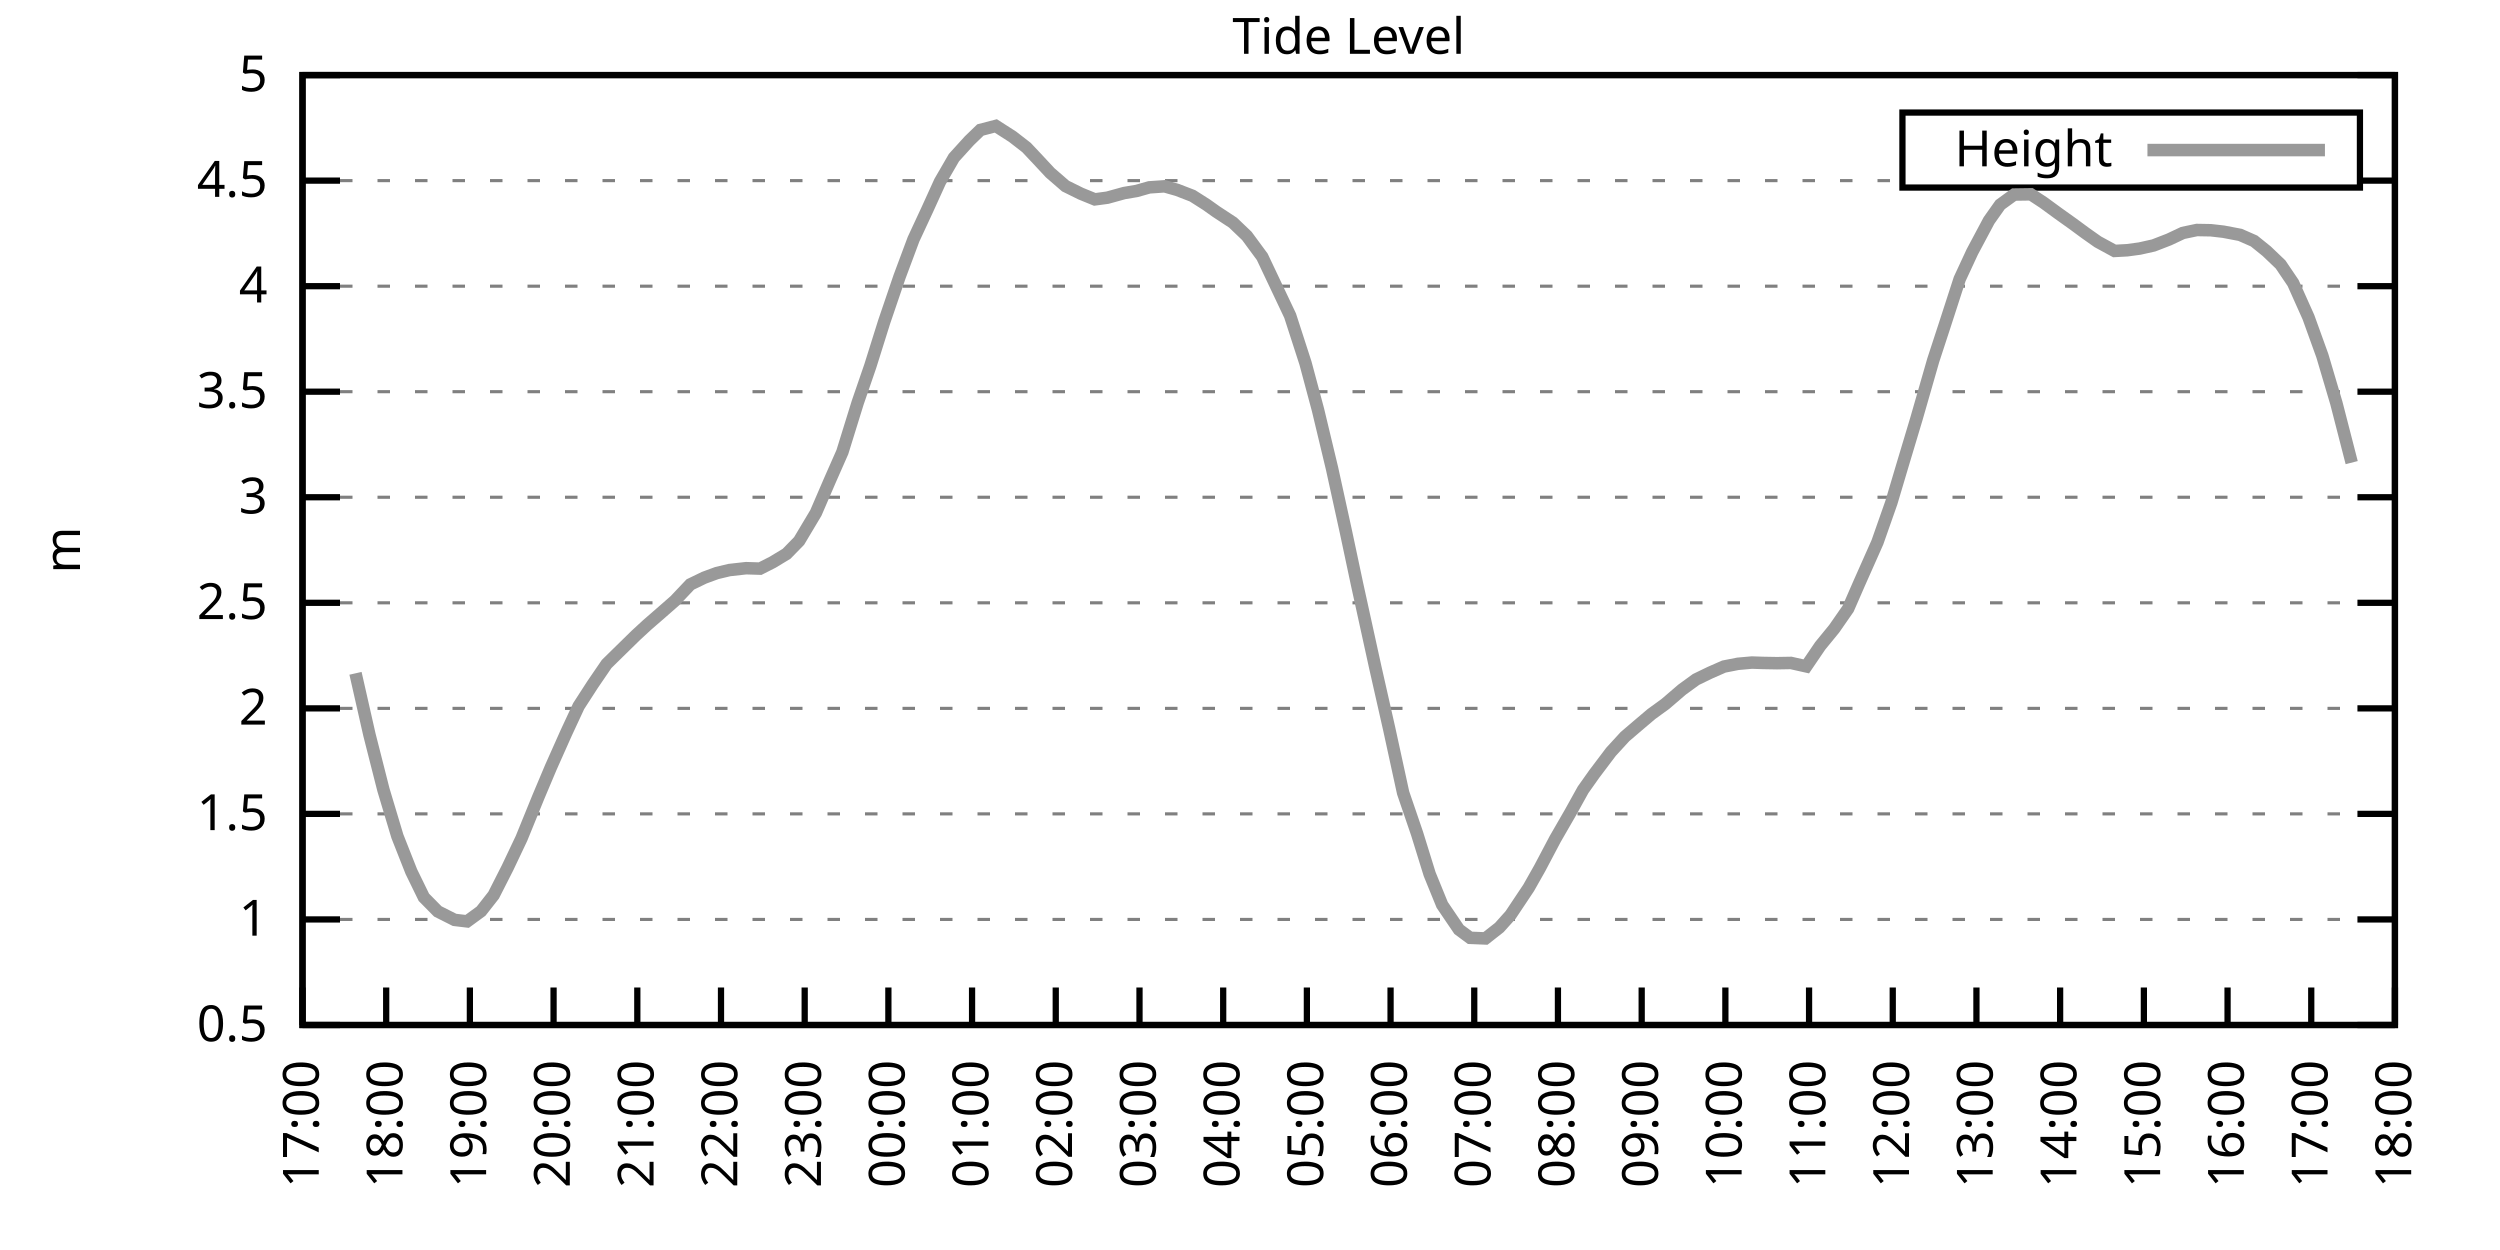
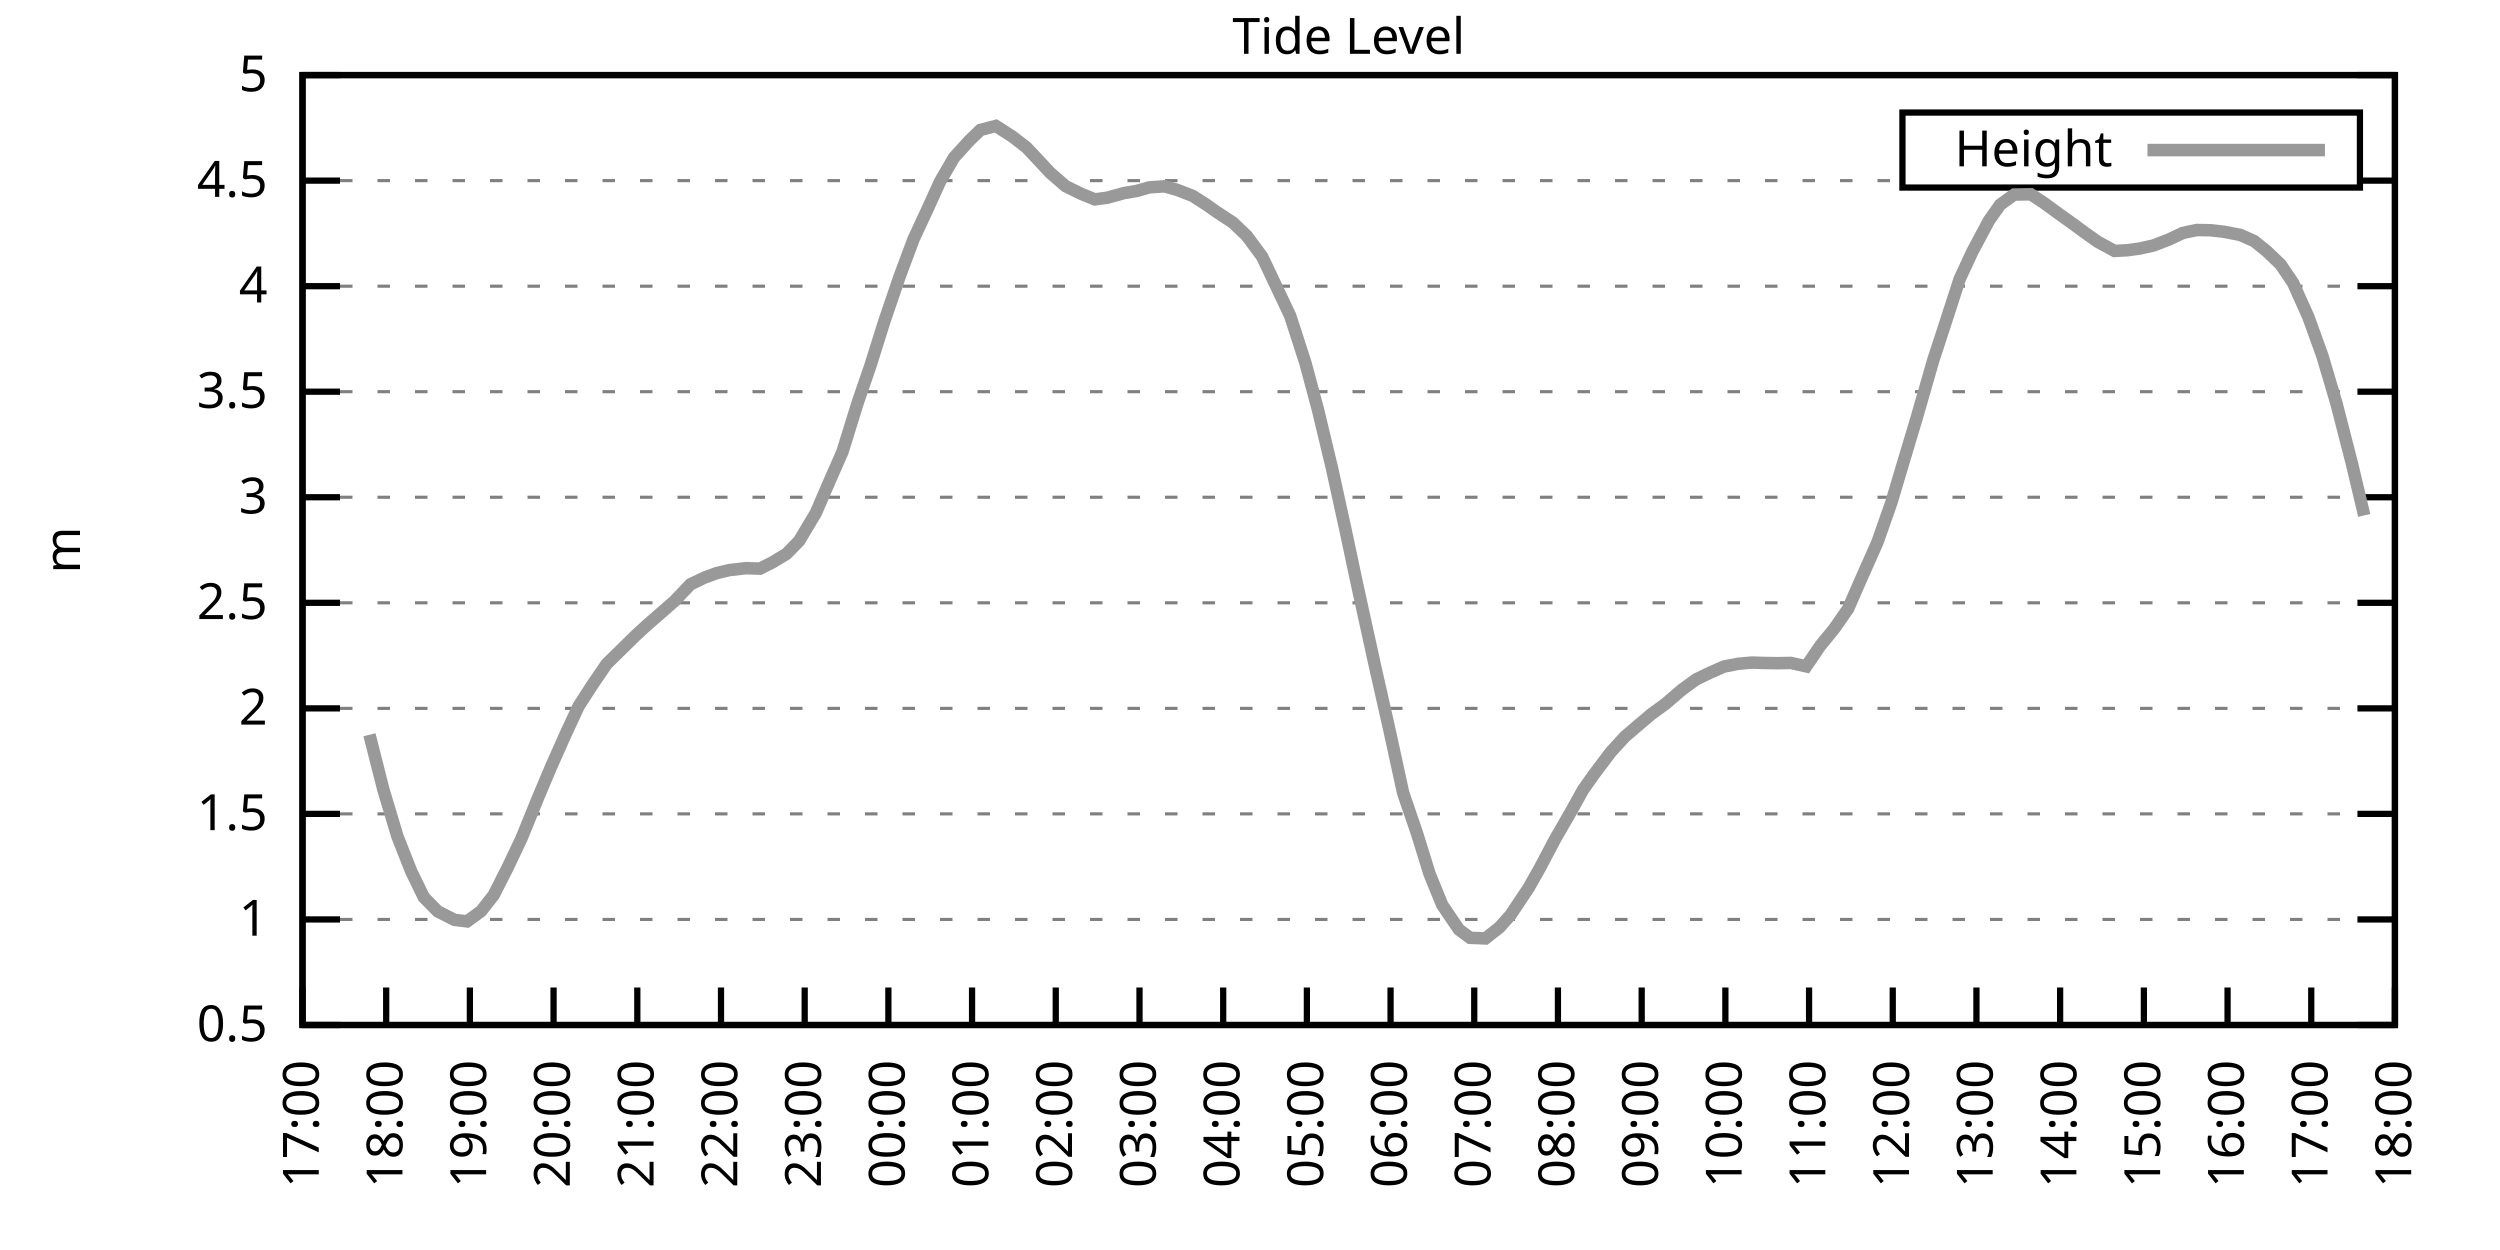
<svg xmlns="http://www.w3.org/2000/svg" xmlns:xlink="http://www.w3.org/1999/xlink" width="400" height="200" viewBox="0 0 400 200">
  <g id="gnuplot_canvas">
    <rect x="0" y="0" width="400" height="200" fill="none" />
    <defs>
      <circle id="gpDot" r="0.5" stroke-width="0.5" stroke="currentColor" />
      <path id="gpPt0" stroke-width="0.333" stroke="currentColor" d="M-1,0 h2 M0,-1 v2" />
      <path id="gpPt1" stroke-width="0.333" stroke="currentColor" d="M-1,-1 L1,1 M1,-1 L-1,1" />
      <path id="gpPt2" stroke-width="0.333" stroke="currentColor" d="M-1,0 L1,0 M0,-1 L0,1 M-1,-1 L1,1 M-1,1 L1,-1" />
      <rect id="gpPt3" stroke-width="0.333" stroke="currentColor" x="-1" y="-1" width="2" height="2" />
      <rect id="gpPt4" stroke-width="0.333" stroke="currentColor" fill="currentColor" x="-1" y="-1" width="2" height="2" />
      <circle id="gpPt5" stroke-width="0.333" stroke="currentColor" cx="0" cy="0" r="1" />
      <use xlink:href="#gpPt5" id="gpPt6" fill="currentColor" stroke="none" />
      <path id="gpPt7" stroke-width="0.333" stroke="currentColor" d="M0,-1.33 L-1.33,0.67 L1.33,0.67 z" />
      <use xlink:href="#gpPt7" id="gpPt8" fill="currentColor" stroke="none" />
      <use xlink:href="#gpPt7" id="gpPt9" stroke="currentColor" transform="rotate(180)" />
      <use xlink:href="#gpPt9" id="gpPt10" fill="currentColor" stroke="none" />
      <use xlink:href="#gpPt3" id="gpPt11" stroke="currentColor" transform="rotate(45)" />
      <use xlink:href="#gpPt11" id="gpPt12" fill="currentColor" stroke="none" />
      <path id="gpPt13" stroke-width="0.333" stroke="currentColor" d="M0,1.330 L1.265,0.411 L0.782,-1.067 L-0.782,-1.076 L-1.265,0.411 z" />
      <use xlink:href="#gpPt13" id="gpPt14" fill="currentColor" stroke="none" />
      <filter id="textbox" filterUnits="objectBoundingBox" x="0" y="0" height="1" width="1">
        <feFlood flood-color="white" flood-opacity="1" result="bgnd" />
        <feComposite in="SourceGraphic" in2="bgnd" operator="atop" />
      </filter>
      <filter id="greybox" filterUnits="objectBoundingBox" x="0" y="0" height="1" width="1">
        <feFlood flood-color="lightgrey" flood-opacity="1" result="grey" />
        <feComposite in="SourceGraphic" in2="grey" operator="atop" />
      </filter>
    </defs>
    <g fill="none" color="white" stroke="currentColor" stroke-width="1.00" stroke-linecap="butt" stroke-linejoin="miter">
</g>
    <g fill="none" color="black" stroke="currentColor" stroke-width="1.00" stroke-linecap="butt" stroke-linejoin="miter">
      <g stroke="none" shape-rendering="crispEdges">
        <polygon fill="rgb(255, 255, 255)" points="48.40,164.00 383.18,164.00 383.18,12.02 48.40,12.02 " />
      </g>
    </g>
    <g fill="none" color="black" stroke="currentColor" stroke-width="1.00" stroke-linecap="butt" stroke-linejoin="miter">
</g>
    <g fill="none" color="black" stroke="black" stroke-width="0.50" stroke-linecap="butt" stroke-linejoin="miter">
</g>
    <g fill="none" color="gray" stroke="currentColor" stroke-width="0.50" stroke-linecap="butt" stroke-linejoin="miter">
      <path stroke="gray" stroke-dasharray="2,4" class="gridline" d="M48.40,164.00 L383.19,164.00  " />
    </g>
    <g fill="none" color="gray" stroke="gray" stroke-width="1.00" stroke-linecap="butt" stroke-linejoin="miter">
</g>
    <g fill="none" color="black" stroke="currentColor" stroke-width="1.00" stroke-linecap="butt" stroke-linejoin="miter">
      <path stroke="black" d="M48.40,164.00 L54.40,164.00 M383.19,164.00 L377.19,164.00  " />
      <g transform="translate(42.80,166.60)" stroke="none" fill="black" font-family="Sans" font-size="8.00" text-anchor="end">
        <text>
          <tspan font-family="Sans"> 0.5</tspan>
        </text>
      </g>
    </g>
    <g fill="none" color="black" stroke="currentColor" stroke-width="1.00" stroke-linecap="butt" stroke-linejoin="miter">
</g>
    <g fill="none" color="black" stroke="black" stroke-width="0.50" stroke-linecap="butt" stroke-linejoin="miter">
</g>
    <g fill="none" color="gray" stroke="currentColor" stroke-width="0.50" stroke-linecap="butt" stroke-linejoin="miter">
      <path stroke="gray" stroke-dasharray="2,4" class="gridline" d="M48.40,147.11 L383.19,147.11  " />
    </g>
    <g fill="none" color="gray" stroke="gray" stroke-width="1.00" stroke-linecap="butt" stroke-linejoin="miter">
</g>
    <g fill="none" color="black" stroke="currentColor" stroke-width="1.00" stroke-linecap="butt" stroke-linejoin="miter">
      <path stroke="black" d="M48.40,147.11 L54.40,147.11 M383.19,147.11 L377.19,147.11  " />
      <g transform="translate(42.80,149.71)" stroke="none" fill="black" font-family="Sans" font-size="8.00" text-anchor="end">
        <text>
          <tspan font-family="Sans"> 1</tspan>
        </text>
      </g>
    </g>
    <g fill="none" color="black" stroke="currentColor" stroke-width="1.00" stroke-linecap="butt" stroke-linejoin="miter">
</g>
    <g fill="none" color="black" stroke="black" stroke-width="0.50" stroke-linecap="butt" stroke-linejoin="miter">
</g>
    <g fill="none" color="gray" stroke="currentColor" stroke-width="0.50" stroke-linecap="butt" stroke-linejoin="miter">
      <path stroke="gray" stroke-dasharray="2,4" class="gridline" d="M48.40,130.22 L383.19,130.22  " />
    </g>
    <g fill="none" color="gray" stroke="gray" stroke-width="1.00" stroke-linecap="butt" stroke-linejoin="miter">
</g>
    <g fill="none" color="black" stroke="currentColor" stroke-width="1.00" stroke-linecap="butt" stroke-linejoin="miter">
      <path stroke="black" d="M48.40,130.22 L54.40,130.22 M383.19,130.22 L377.19,130.22  " />
      <g transform="translate(42.80,132.82)" stroke="none" fill="black" font-family="Sans" font-size="8.00" text-anchor="end">
        <text>
          <tspan font-family="Sans"> 1.5</tspan>
        </text>
      </g>
    </g>
    <g fill="none" color="black" stroke="currentColor" stroke-width="1.00" stroke-linecap="butt" stroke-linejoin="miter">
</g>
    <g fill="none" color="black" stroke="black" stroke-width="0.50" stroke-linecap="butt" stroke-linejoin="miter">
</g>
    <g fill="none" color="gray" stroke="currentColor" stroke-width="0.50" stroke-linecap="butt" stroke-linejoin="miter">
      <path stroke="gray" stroke-dasharray="2,4" class="gridline" d="M48.40,113.34 L383.19,113.34  " />
    </g>
    <g fill="none" color="gray" stroke="gray" stroke-width="1.00" stroke-linecap="butt" stroke-linejoin="miter">
</g>
    <g fill="none" color="black" stroke="currentColor" stroke-width="1.00" stroke-linecap="butt" stroke-linejoin="miter">
      <path stroke="black" d="M48.40,113.34 L54.40,113.34 M383.19,113.34 L377.19,113.34  " />
      <g transform="translate(42.80,115.94)" stroke="none" fill="black" font-family="Sans" font-size="8.00" text-anchor="end">
        <text>
          <tspan font-family="Sans"> 2</tspan>
        </text>
      </g>
    </g>
    <g fill="none" color="black" stroke="currentColor" stroke-width="1.00" stroke-linecap="butt" stroke-linejoin="miter">
</g>
    <g fill="none" color="black" stroke="black" stroke-width="0.50" stroke-linecap="butt" stroke-linejoin="miter">
</g>
    <g fill="none" color="gray" stroke="currentColor" stroke-width="0.50" stroke-linecap="butt" stroke-linejoin="miter">
      <path stroke="gray" stroke-dasharray="2,4" class="gridline" d="M48.40,96.45 L383.19,96.45  " />
    </g>
    <g fill="none" color="gray" stroke="gray" stroke-width="1.00" stroke-linecap="butt" stroke-linejoin="miter">
</g>
    <g fill="none" color="black" stroke="currentColor" stroke-width="1.00" stroke-linecap="butt" stroke-linejoin="miter">
      <path stroke="black" d="M48.40,96.45 L54.40,96.45 M383.19,96.45 L377.19,96.45  " />
      <g transform="translate(42.80,99.05)" stroke="none" fill="black" font-family="Sans" font-size="8.00" text-anchor="end">
        <text>
          <tspan font-family="Sans"> 2.5</tspan>
        </text>
      </g>
    </g>
    <g fill="none" color="black" stroke="currentColor" stroke-width="1.00" stroke-linecap="butt" stroke-linejoin="miter">
</g>
    <g fill="none" color="black" stroke="black" stroke-width="0.50" stroke-linecap="butt" stroke-linejoin="miter">
</g>
    <g fill="none" color="gray" stroke="currentColor" stroke-width="0.50" stroke-linecap="butt" stroke-linejoin="miter">
      <path stroke="gray" stroke-dasharray="2,4" class="gridline" d="M48.40,79.56 L383.19,79.56  " />
    </g>
    <g fill="none" color="gray" stroke="gray" stroke-width="1.00" stroke-linecap="butt" stroke-linejoin="miter">
</g>
    <g fill="none" color="black" stroke="currentColor" stroke-width="1.00" stroke-linecap="butt" stroke-linejoin="miter">
      <path stroke="black" d="M48.40,79.56 L54.40,79.56 M383.19,79.56 L377.19,79.56  " />
      <g transform="translate(42.80,82.16)" stroke="none" fill="black" font-family="Sans" font-size="8.00" text-anchor="end">
        <text>
          <tspan font-family="Sans"> 3</tspan>
        </text>
      </g>
    </g>
    <g fill="none" color="black" stroke="currentColor" stroke-width="1.00" stroke-linecap="butt" stroke-linejoin="miter">
</g>
    <g fill="none" color="black" stroke="black" stroke-width="0.50" stroke-linecap="butt" stroke-linejoin="miter">
</g>
    <g fill="none" color="gray" stroke="currentColor" stroke-width="0.50" stroke-linecap="butt" stroke-linejoin="miter">
      <path stroke="gray" stroke-dasharray="2,4" class="gridline" d="M48.40,62.67 L383.19,62.67  " />
    </g>
    <g fill="none" color="gray" stroke="gray" stroke-width="1.00" stroke-linecap="butt" stroke-linejoin="miter">
</g>
    <g fill="none" color="black" stroke="currentColor" stroke-width="1.00" stroke-linecap="butt" stroke-linejoin="miter">
      <path stroke="black" d="M48.40,62.67 L54.40,62.67 M383.19,62.67 L377.19,62.67  " />
      <g transform="translate(42.80,65.27)" stroke="none" fill="black" font-family="Sans" font-size="8.00" text-anchor="end">
        <text>
          <tspan font-family="Sans"> 3.5</tspan>
        </text>
      </g>
    </g>
    <g fill="none" color="black" stroke="currentColor" stroke-width="1.00" stroke-linecap="butt" stroke-linejoin="miter">
</g>
    <g fill="none" color="black" stroke="black" stroke-width="0.50" stroke-linecap="butt" stroke-linejoin="miter">
</g>
    <g fill="none" color="gray" stroke="currentColor" stroke-width="0.50" stroke-linecap="butt" stroke-linejoin="miter">
      <path stroke="gray" stroke-dasharray="2,4" class="gridline" d="M48.40,45.79 L383.19,45.79  " />
    </g>
    <g fill="none" color="gray" stroke="gray" stroke-width="1.00" stroke-linecap="butt" stroke-linejoin="miter">
</g>
    <g fill="none" color="black" stroke="currentColor" stroke-width="1.00" stroke-linecap="butt" stroke-linejoin="miter">
      <path stroke="black" d="M48.40,45.79 L54.40,45.79 M383.19,45.79 L377.19,45.79  " />
      <g transform="translate(42.80,48.39)" stroke="none" fill="black" font-family="Sans" font-size="8.00" text-anchor="end">
        <text>
          <tspan font-family="Sans"> 4</tspan>
        </text>
      </g>
    </g>
    <g fill="none" color="black" stroke="currentColor" stroke-width="1.00" stroke-linecap="butt" stroke-linejoin="miter">
</g>
    <g fill="none" color="black" stroke="black" stroke-width="0.50" stroke-linecap="butt" stroke-linejoin="miter">
</g>
    <g fill="none" color="gray" stroke="currentColor" stroke-width="0.50" stroke-linecap="butt" stroke-linejoin="miter">
      <path stroke="gray" stroke-dasharray="2,4" class="gridline" d="M48.40,28.90 L304.39,28.90 M377.59,28.90 L383.19,28.90  " />
    </g>
    <g fill="none" color="gray" stroke="gray" stroke-width="1.00" stroke-linecap="butt" stroke-linejoin="miter">
</g>
    <g fill="none" color="black" stroke="currentColor" stroke-width="1.00" stroke-linecap="butt" stroke-linejoin="miter">
      <path stroke="black" d="M48.40,28.90 L54.40,28.90 M383.19,28.90 L377.19,28.90  " />
      <g transform="translate(42.80,31.50)" stroke="none" fill="black" font-family="Sans" font-size="8.00" text-anchor="end">
        <text>
          <tspan font-family="Sans"> 4.5</tspan>
        </text>
      </g>
    </g>
    <g fill="none" color="black" stroke="currentColor" stroke-width="1.00" stroke-linecap="butt" stroke-linejoin="miter">
</g>
    <g fill="none" color="black" stroke="black" stroke-width="0.50" stroke-linecap="butt" stroke-linejoin="miter">
</g>
    <g fill="none" color="gray" stroke="currentColor" stroke-width="0.50" stroke-linecap="butt" stroke-linejoin="miter">
      <path stroke="gray" stroke-dasharray="2,4" class="gridline" d="M48.40,12.01 L383.19,12.01  " />
    </g>
    <g fill="none" color="gray" stroke="gray" stroke-width="1.00" stroke-linecap="butt" stroke-linejoin="miter">
</g>
    <g fill="none" color="black" stroke="currentColor" stroke-width="1.00" stroke-linecap="butt" stroke-linejoin="miter">
      <path stroke="black" d="M48.40,12.01 L54.40,12.01 M383.19,12.01 L377.19,12.01  " />
      <g transform="translate(42.80,14.61)" stroke="none" fill="black" font-family="Sans" font-size="8.00" text-anchor="end">
        <text>
          <tspan font-family="Sans"> 5</tspan>
        </text>
      </g>
    </g>
    <g fill="none" color="black" stroke="currentColor" stroke-width="1.00" stroke-linecap="butt" stroke-linejoin="miter">
      <path stroke="black" d="M48.40,164.00 L48.40,158.00  " />
      <g transform="translate(51.00,169.60) rotate(270.00)" stroke="none" fill="black" font-family="Sans" font-size="8.00" text-anchor="end">
        <text>
          <tspan font-family="Sans">17:00</tspan>
        </text>
      </g>
    </g>
    <g fill="none" color="black" stroke="currentColor" stroke-width="1.00" stroke-linecap="butt" stroke-linejoin="miter">
      <path stroke="black" d="M61.79,164.00 L61.79,158.00  " />
      <g transform="translate(64.39,169.60) rotate(270.00)" stroke="none" fill="black" font-family="Sans" font-size="8.00" text-anchor="end">
        <text>
          <tspan font-family="Sans">18:00</tspan>
        </text>
      </g>
    </g>
    <g fill="none" color="black" stroke="currentColor" stroke-width="1.00" stroke-linecap="butt" stroke-linejoin="miter">
      <path stroke="black" d="M75.18,164.00 L75.18,158.00  " />
      <g transform="translate(77.78,169.60) rotate(270.00)" stroke="none" fill="black" font-family="Sans" font-size="8.00" text-anchor="end">
        <text>
          <tspan font-family="Sans">19:00</tspan>
        </text>
      </g>
    </g>
    <g fill="none" color="black" stroke="currentColor" stroke-width="1.00" stroke-linecap="butt" stroke-linejoin="miter">
      <path stroke="black" d="M88.57,164.00 L88.57,158.00  " />
      <g transform="translate(91.17,169.60) rotate(270.00)" stroke="none" fill="black" font-family="Sans" font-size="8.00" text-anchor="end">
        <text>
          <tspan font-family="Sans">20:00</tspan>
        </text>
      </g>
    </g>
    <g fill="none" color="black" stroke="currentColor" stroke-width="1.00" stroke-linecap="butt" stroke-linejoin="miter">
      <path stroke="black" d="M101.97,164.00 L101.97,158.00  " />
      <g transform="translate(104.57,169.60) rotate(270.00)" stroke="none" fill="black" font-family="Sans" font-size="8.00" text-anchor="end">
        <text>
          <tspan font-family="Sans">21:00</tspan>
        </text>
      </g>
    </g>
    <g fill="none" color="black" stroke="currentColor" stroke-width="1.00" stroke-linecap="butt" stroke-linejoin="miter">
      <path stroke="black" d="M115.36,164.00 L115.36,158.00  " />
      <g transform="translate(117.96,169.60) rotate(270.00)" stroke="none" fill="black" font-family="Sans" font-size="8.00" text-anchor="end">
        <text>
          <tspan font-family="Sans">22:00</tspan>
        </text>
      </g>
    </g>
    <g fill="none" color="black" stroke="currentColor" stroke-width="1.00" stroke-linecap="butt" stroke-linejoin="miter">
      <path stroke="black" d="M128.75,164.00 L128.75,158.00  " />
      <g transform="translate(131.35,169.60) rotate(270.00)" stroke="none" fill="black" font-family="Sans" font-size="8.00" text-anchor="end">
        <text>
          <tspan font-family="Sans">23:00</tspan>
        </text>
      </g>
    </g>
    <g fill="none" color="black" stroke="currentColor" stroke-width="1.00" stroke-linecap="butt" stroke-linejoin="miter">
      <path stroke="black" d="M142.14,164.00 L142.14,158.00  " />
      <g transform="translate(144.74,169.60) rotate(270.00)" stroke="none" fill="black" font-family="Sans" font-size="8.00" text-anchor="end">
        <text>
          <tspan font-family="Sans">00:00</tspan>
        </text>
      </g>
    </g>
    <g fill="none" color="black" stroke="currentColor" stroke-width="1.00" stroke-linecap="butt" stroke-linejoin="miter">
      <path stroke="black" d="M155.53,164.00 L155.53,158.00  " />
      <g transform="translate(158.13,169.60) rotate(270.00)" stroke="none" fill="black" font-family="Sans" font-size="8.00" text-anchor="end">
        <text>
          <tspan font-family="Sans">01:00</tspan>
        </text>
      </g>
    </g>
    <g fill="none" color="black" stroke="currentColor" stroke-width="1.00" stroke-linecap="butt" stroke-linejoin="miter">
      <path stroke="black" d="M168.92,164.00 L168.92,158.00  " />
      <g transform="translate(171.52,169.60) rotate(270.00)" stroke="none" fill="black" font-family="Sans" font-size="8.00" text-anchor="end">
        <text>
          <tspan font-family="Sans">02:00</tspan>
        </text>
      </g>
    </g>
    <g fill="none" color="black" stroke="currentColor" stroke-width="1.00" stroke-linecap="butt" stroke-linejoin="miter">
      <path stroke="black" d="M182.32,164.00 L182.32,158.00  " />
      <g transform="translate(184.92,169.60) rotate(270.00)" stroke="none" fill="black" font-family="Sans" font-size="8.00" text-anchor="end">
        <text>
          <tspan font-family="Sans">03:00</tspan>
        </text>
      </g>
    </g>
    <g fill="none" color="black" stroke="currentColor" stroke-width="1.00" stroke-linecap="butt" stroke-linejoin="miter">
      <path stroke="black" d="M195.71,164.00 L195.71,158.00  " />
      <g transform="translate(198.31,169.60) rotate(270.00)" stroke="none" fill="black" font-family="Sans" font-size="8.00" text-anchor="end">
        <text>
          <tspan font-family="Sans">04:00</tspan>
        </text>
      </g>
    </g>
    <g fill="none" color="black" stroke="currentColor" stroke-width="1.00" stroke-linecap="butt" stroke-linejoin="miter">
      <path stroke="black" d="M209.10,164.00 L209.10,158.00  " />
      <g transform="translate(211.70,169.60) rotate(270.00)" stroke="none" fill="black" font-family="Sans" font-size="8.00" text-anchor="end">
        <text>
          <tspan font-family="Sans">05:00</tspan>
        </text>
      </g>
    </g>
    <g fill="none" color="black" stroke="currentColor" stroke-width="1.00" stroke-linecap="butt" stroke-linejoin="miter">
      <path stroke="black" d="M222.49,164.00 L222.49,158.00  " />
      <g transform="translate(225.09,169.60) rotate(270.00)" stroke="none" fill="black" font-family="Sans" font-size="8.00" text-anchor="end">
        <text>
          <tspan font-family="Sans">06:00</tspan>
        </text>
      </g>
    </g>
    <g fill="none" color="black" stroke="currentColor" stroke-width="1.00" stroke-linecap="butt" stroke-linejoin="miter">
      <path stroke="black" d="M235.88,164.00 L235.88,158.00  " />
      <g transform="translate(238.48,169.60) rotate(270.00)" stroke="none" fill="black" font-family="Sans" font-size="8.00" text-anchor="end">
        <text>
          <tspan font-family="Sans">07:00</tspan>
        </text>
      </g>
    </g>
    <g fill="none" color="black" stroke="currentColor" stroke-width="1.00" stroke-linecap="butt" stroke-linejoin="miter">
      <path stroke="black" d="M249.27,164.00 L249.27,158.00  " />
      <g transform="translate(251.87,169.60) rotate(270.00)" stroke="none" fill="black" font-family="Sans" font-size="8.00" text-anchor="end">
        <text>
          <tspan font-family="Sans">08:00</tspan>
        </text>
      </g>
    </g>
    <g fill="none" color="black" stroke="currentColor" stroke-width="1.00" stroke-linecap="butt" stroke-linejoin="miter">
      <path stroke="black" d="M262.67,164.00 L262.67,158.00  " />
      <g transform="translate(265.27,169.60) rotate(270.00)" stroke="none" fill="black" font-family="Sans" font-size="8.00" text-anchor="end">
        <text>
          <tspan font-family="Sans">09:00</tspan>
        </text>
      </g>
    </g>
    <g fill="none" color="black" stroke="currentColor" stroke-width="1.00" stroke-linecap="butt" stroke-linejoin="miter">
      <path stroke="black" d="M276.06,164.00 L276.06,158.00  " />
      <g transform="translate(278.66,169.60) rotate(270.00)" stroke="none" fill="black" font-family="Sans" font-size="8.00" text-anchor="end">
        <text>
          <tspan font-family="Sans">10:00</tspan>
        </text>
      </g>
    </g>
    <g fill="none" color="black" stroke="currentColor" stroke-width="1.00" stroke-linecap="butt" stroke-linejoin="miter">
      <path stroke="black" d="M289.45,164.00 L289.45,158.00  " />
      <g transform="translate(292.05,169.60) rotate(270.00)" stroke="none" fill="black" font-family="Sans" font-size="8.00" text-anchor="end">
        <text>
          <tspan font-family="Sans">11:00</tspan>
        </text>
      </g>
    </g>
    <g fill="none" color="black" stroke="currentColor" stroke-width="1.00" stroke-linecap="butt" stroke-linejoin="miter">
      <path stroke="black" d="M302.84,164.00 L302.84,158.00  " />
      <g transform="translate(305.44,169.60) rotate(270.00)" stroke="none" fill="black" font-family="Sans" font-size="8.00" text-anchor="end">
        <text>
          <tspan font-family="Sans">12:00</tspan>
        </text>
      </g>
    </g>
    <g fill="none" color="black" stroke="currentColor" stroke-width="1.00" stroke-linecap="butt" stroke-linejoin="miter">
      <path stroke="black" d="M316.23,164.00 L316.23,158.00  " />
      <g transform="translate(318.83,169.60) rotate(270.00)" stroke="none" fill="black" font-family="Sans" font-size="8.00" text-anchor="end">
        <text>
          <tspan font-family="Sans">13:00</tspan>
        </text>
      </g>
    </g>
    <g fill="none" color="black" stroke="currentColor" stroke-width="1.00" stroke-linecap="butt" stroke-linejoin="miter">
      <path stroke="black" d="M329.62,164.00 L329.62,158.00  " />
      <g transform="translate(332.22,169.60) rotate(270.00)" stroke="none" fill="black" font-family="Sans" font-size="8.00" text-anchor="end">
        <text>
          <tspan font-family="Sans">14:00</tspan>
        </text>
      </g>
    </g>
    <g fill="none" color="black" stroke="currentColor" stroke-width="1.00" stroke-linecap="butt" stroke-linejoin="miter">
      <path stroke="black" d="M343.02,164.00 L343.02,158.00  " />
      <g transform="translate(345.62,169.60) rotate(270.00)" stroke="none" fill="black" font-family="Sans" font-size="8.00" text-anchor="end">
        <text>
          <tspan font-family="Sans">15:00</tspan>
        </text>
      </g>
    </g>
    <g fill="none" color="black" stroke="currentColor" stroke-width="1.00" stroke-linecap="butt" stroke-linejoin="miter">
      <path stroke="black" d="M356.41,164.00 L356.41,158.00  " />
      <g transform="translate(359.01,169.60) rotate(270.00)" stroke="none" fill="black" font-family="Sans" font-size="8.00" text-anchor="end">
        <text>
          <tspan font-family="Sans">16:00</tspan>
        </text>
      </g>
    </g>
    <g fill="none" color="black" stroke="currentColor" stroke-width="1.00" stroke-linecap="butt" stroke-linejoin="miter">
      <path stroke="black" d="M369.80,164.00 L369.80,158.00  " />
      <g transform="translate(372.40,169.60) rotate(270.00)" stroke="none" fill="black" font-family="Sans" font-size="8.00" text-anchor="end">
        <text>
          <tspan font-family="Sans">17:00</tspan>
        </text>
      </g>
    </g>
    <g fill="none" color="black" stroke="currentColor" stroke-width="1.00" stroke-linecap="butt" stroke-linejoin="miter">
      <path stroke="black" d="M383.19,164.00 L383.19,158.00  " />
      <g transform="translate(385.79,169.60) rotate(270.00)" stroke="none" fill="black" font-family="Sans" font-size="8.00" text-anchor="end">
        <text>
          <tspan font-family="Sans">18:00</tspan>
        </text>
      </g>
    </g>
    <g fill="none" color="black" stroke="currentColor" stroke-width="1.00" stroke-linecap="butt" stroke-linejoin="miter">
</g>
    <g fill="none" color="black" stroke="currentColor" stroke-width="1.00" stroke-linecap="butt" stroke-linejoin="miter">
      <path stroke="black" d="M48.40,12.01 L48.40,164.00 L383.19,164.00 L383.19,12.01 L48.40,12.01 Z  " />
    </g>
    <g fill="none" color="black" stroke="currentColor" stroke-width="1.00" stroke-linecap="butt" stroke-linejoin="miter">
</g>
    <g fill="none" color="black" stroke="currentColor" stroke-width="1.00" stroke-linecap="butt" stroke-linejoin="miter">
      <path stroke="black" d="M304.39,30.01 L304.39,18.01 L377.59,18.01 L377.59,30.01 L304.39,30.01 Z  " />
    </g>
    <g id="Tide_level_plot_1">
      <g fill="none" color="white" stroke="black" stroke-width="2.00" stroke-linecap="butt" stroke-linejoin="miter">
</g>
      <g fill="none" color="black" stroke="currentColor" stroke-width="2.00" stroke-linecap="butt" stroke-linejoin="miter">
        <g transform="translate(337.99,26.61)" stroke="none" fill="black" font-family="Sans" font-size="8.00" text-anchor="end">
          <text>
            <tspan font-family="Sans">Height</tspan>
          </text>
        </g>
      </g>
      <g fill="none" color="black" stroke="currentColor" stroke-width="2.00" stroke-linecap="butt" stroke-linejoin="miter">
-         <path stroke="rgb(153, 153, 153)" d="M343.59,24.01 L371.99,24.01 M56.88,107.73 L59.11,117.56 L61.35,126.37 L63.58,133.80 L65.81,139.45 L67.82,143.57   L70.05,145.83 L72.73,147.18 L74.74,147.42 L76.97,145.79 L78.98,143.23 L81.21,138.84 L83.44,134.14 L86.12,127.56   L88.13,122.79 L90.58,117.29 L92.59,112.97 L94.82,109.52 L97.06,106.24 L98.84,104.49 L101.74,101.65 L103.53,100.00   L105.98,97.87 L107.99,96.11 L110.45,93.51 L112.68,92.43 L114.69,91.69 L116.70,91.21 L119.38,90.91 L121.61,90.98   L123.62,89.96 L125.85,88.61 L127.86,86.55 L130.54,82.06 L132.77,76.89 L134.78,72.33 L137.23,64.43 L139.24,58.59   L141.47,51.49 L143.93,44.27 L146.16,38.29 L148.39,33.49 L150.40,29.07 L152.63,25.22 L155.09,22.51 L156.87,20.79   L159.33,20.15 L162.01,21.87 L164.24,23.60 L166.02,25.49 L168.03,27.65 L170.49,29.78 L172.94,30.99 L175.17,31.90   L177.18,31.63 L179.86,30.89 L181.87,30.55 L183.88,29.98 L186.33,29.81 L188.34,30.38 L190.80,31.33 L193.03,32.75   L194.59,33.86 L197.27,35.62 L199.50,37.75 L201.96,41.09 L206.42,50.51 L208.88,58.11 L210.88,65.58 L213.12,74.93   L215.35,85.10 L217.13,93.48 L220.04,106.75 L222.27,116.61 L224.50,126.85 L226.73,133.37 L228.74,139.85 L230.75,144.78   L233.43,148.73 L235.21,150.05 L237.67,150.15 L239.90,148.40 L241.69,146.40 L244.59,142.05 L246.37,138.90 L248.83,134.24   L251.28,129.99 L253.29,126.37 L255.08,123.84 L257.76,120.29 L259.99,117.86 L262.00,116.14 L264.23,114.25 L266.46,112.63   L269.14,110.33 L271.37,108.71 L273.60,107.63 L275.83,106.65 L278.07,106.21 L280.30,106.01 L282.08,106.07 L284.32,106.11   L286.55,106.07 L289.00,106.62 L291.23,103.34 L293.47,100.60 L295.70,97.39 L297.48,93.31 L300.39,86.76 L302.62,80.41   L304.40,74.43 L306.63,67.00 L309.31,57.67 L311.10,52.20 L313.55,44.64 L315.56,40.31 L318.24,35.28 L320.03,32.75   L322.26,31.13 L324.94,31.09 L326.95,32.41 L329.40,34.20 L331.63,35.79 L333.64,37.27 L335.65,38.69 L338.33,40.15   L340.34,40.04 L342.35,39.77 L344.58,39.27 L347.03,38.32 L349.26,37.27 L351.50,36.80 L353.73,36.84 L355.74,37.07   L358.42,37.58 L360.65,38.56 L362.66,40.18 L364.89,42.31 L366.90,45.28 L369.35,50.75 L371.58,56.93 L373.82,64.50   L376.27,74.02  " />
+         <path stroke="rgb(153, 153, 153)" d="M343.59,24.01 L371.99,24.01 M59.11,117.56 L61.35,126.37 L63.58,133.80 L65.81,139.45 L67.82,143.57 L70.05,145.83   L72.73,147.18 L74.74,147.42 L76.97,145.79 L78.98,143.23 L81.21,138.84 L83.44,134.14 L86.12,127.56 L88.13,122.79   L90.58,117.29 L92.59,112.97 L94.82,109.52 L97.06,106.24 L98.84,104.49 L101.74,101.65 L103.53,100.00 L105.98,97.87   L107.99,96.11 L110.45,93.51 L112.68,92.43 L114.69,91.69 L116.70,91.21 L119.38,90.91 L121.61,90.98 L123.62,89.96   L125.85,88.61 L127.86,86.55 L130.54,82.06 L132.77,76.89 L134.78,72.33 L137.23,64.43 L139.24,58.59 L141.47,51.49   L143.93,44.27 L146.16,38.29 L148.39,33.49 L150.40,29.07 L152.63,25.22 L155.09,22.51 L156.87,20.79 L159.33,20.15   L162.01,21.87 L164.24,23.60 L166.02,25.49 L168.03,27.65 L170.49,29.78 L172.94,30.99 L175.17,31.90 L177.18,31.63   L179.86,30.89 L181.87,30.55 L183.88,29.98 L186.33,29.81 L188.34,30.38 L190.80,31.33 L193.03,32.75 L194.59,33.86   L197.27,35.62 L199.50,37.75 L201.96,41.09 L206.42,50.51 L208.88,58.11 L210.88,65.58 L213.12,74.93 L215.35,85.10   L217.13,93.48 L220.04,106.75 L222.27,116.61 L224.50,126.85 L226.73,133.37 L228.74,139.85 L230.75,144.78 L233.43,148.73   L235.21,150.05 L237.67,150.15 L239.90,148.40 L241.69,146.40 L244.59,142.05 L246.37,138.90 L248.83,134.24 L251.28,129.99   L253.29,126.37 L255.08,123.84 L257.76,120.29 L259.99,117.86 L262.00,116.14 L264.23,114.25 L266.46,112.63 L269.14,110.33   L271.37,108.71 L273.60,107.63 L275.83,106.65 L278.07,106.21 L280.30,106.01 L282.08,106.07 L284.32,106.11 L286.55,106.07   L289.00,106.62 L291.23,103.34 L293.47,100.60 L295.70,97.39 L297.48,93.31 L300.39,86.76 L302.62,80.41 L304.40,74.43   L306.63,67.00 L309.31,57.67 L311.10,52.20 L313.55,44.64 L315.56,40.31 L318.24,35.28 L320.03,32.75 L322.26,31.13   L324.94,31.09 L326.95,32.41 L329.40,34.20 L331.63,35.79 L333.64,37.27 L335.65,38.69 L338.33,40.15 L340.34,40.04   L342.35,39.77 L344.58,39.27 L347.03,38.32 L349.26,37.27 L351.50,36.80 L353.73,36.84 L355.74,37.07 L358.42,37.58   L360.65,38.56 L362.66,40.18 L364.89,42.31 L366.90,45.28 L369.35,50.75 L371.58,56.93 L373.82,64.50 L376.27,74.02   L378.28,82.47  " />
      </g>
    </g>
    <g fill="none" color="black" stroke="currentColor" stroke-width="2.00" stroke-linecap="butt" stroke-linejoin="miter">
</g>
    <g fill="none" color="black" stroke="black" stroke-width="1.00" stroke-linecap="butt" stroke-linejoin="miter">
</g>
    <g fill="none" color="black" stroke="currentColor" stroke-width="1.00" stroke-linecap="butt" stroke-linejoin="miter">
      <path stroke="black" d="M48.40,12.01 L48.40,164.00 L383.19,164.00 L383.19,12.01 L48.40,12.01 Z  " />
      <g transform="translate(12.80,88.01) rotate(270.00)" stroke="none" fill="black" font-family="Sans" font-size="8.00" text-anchor="middle">
        <text>
          <tspan font-family="Sans">m</tspan>
        </text>
      </g>
    </g>
    <g fill="none" color="black" stroke="currentColor" stroke-width="1.00" stroke-linecap="butt" stroke-linejoin="miter">
</g>
    <g fill="none" color="black" stroke="currentColor" stroke-width="1.00" stroke-linecap="butt" stroke-linejoin="miter">
      <g transform="translate(215.79,8.61)" stroke="none" fill="black" font-family="Sans" font-size="8.00" text-anchor="middle">
        <text>
          <tspan font-family="Sans">Tide Level</tspan>
        </text>
      </g>
    </g>
    <g fill="none" color="black" stroke="currentColor" stroke-width="1.00" stroke-linecap="butt" stroke-linejoin="miter">
</g>
  </g>
</svg>
